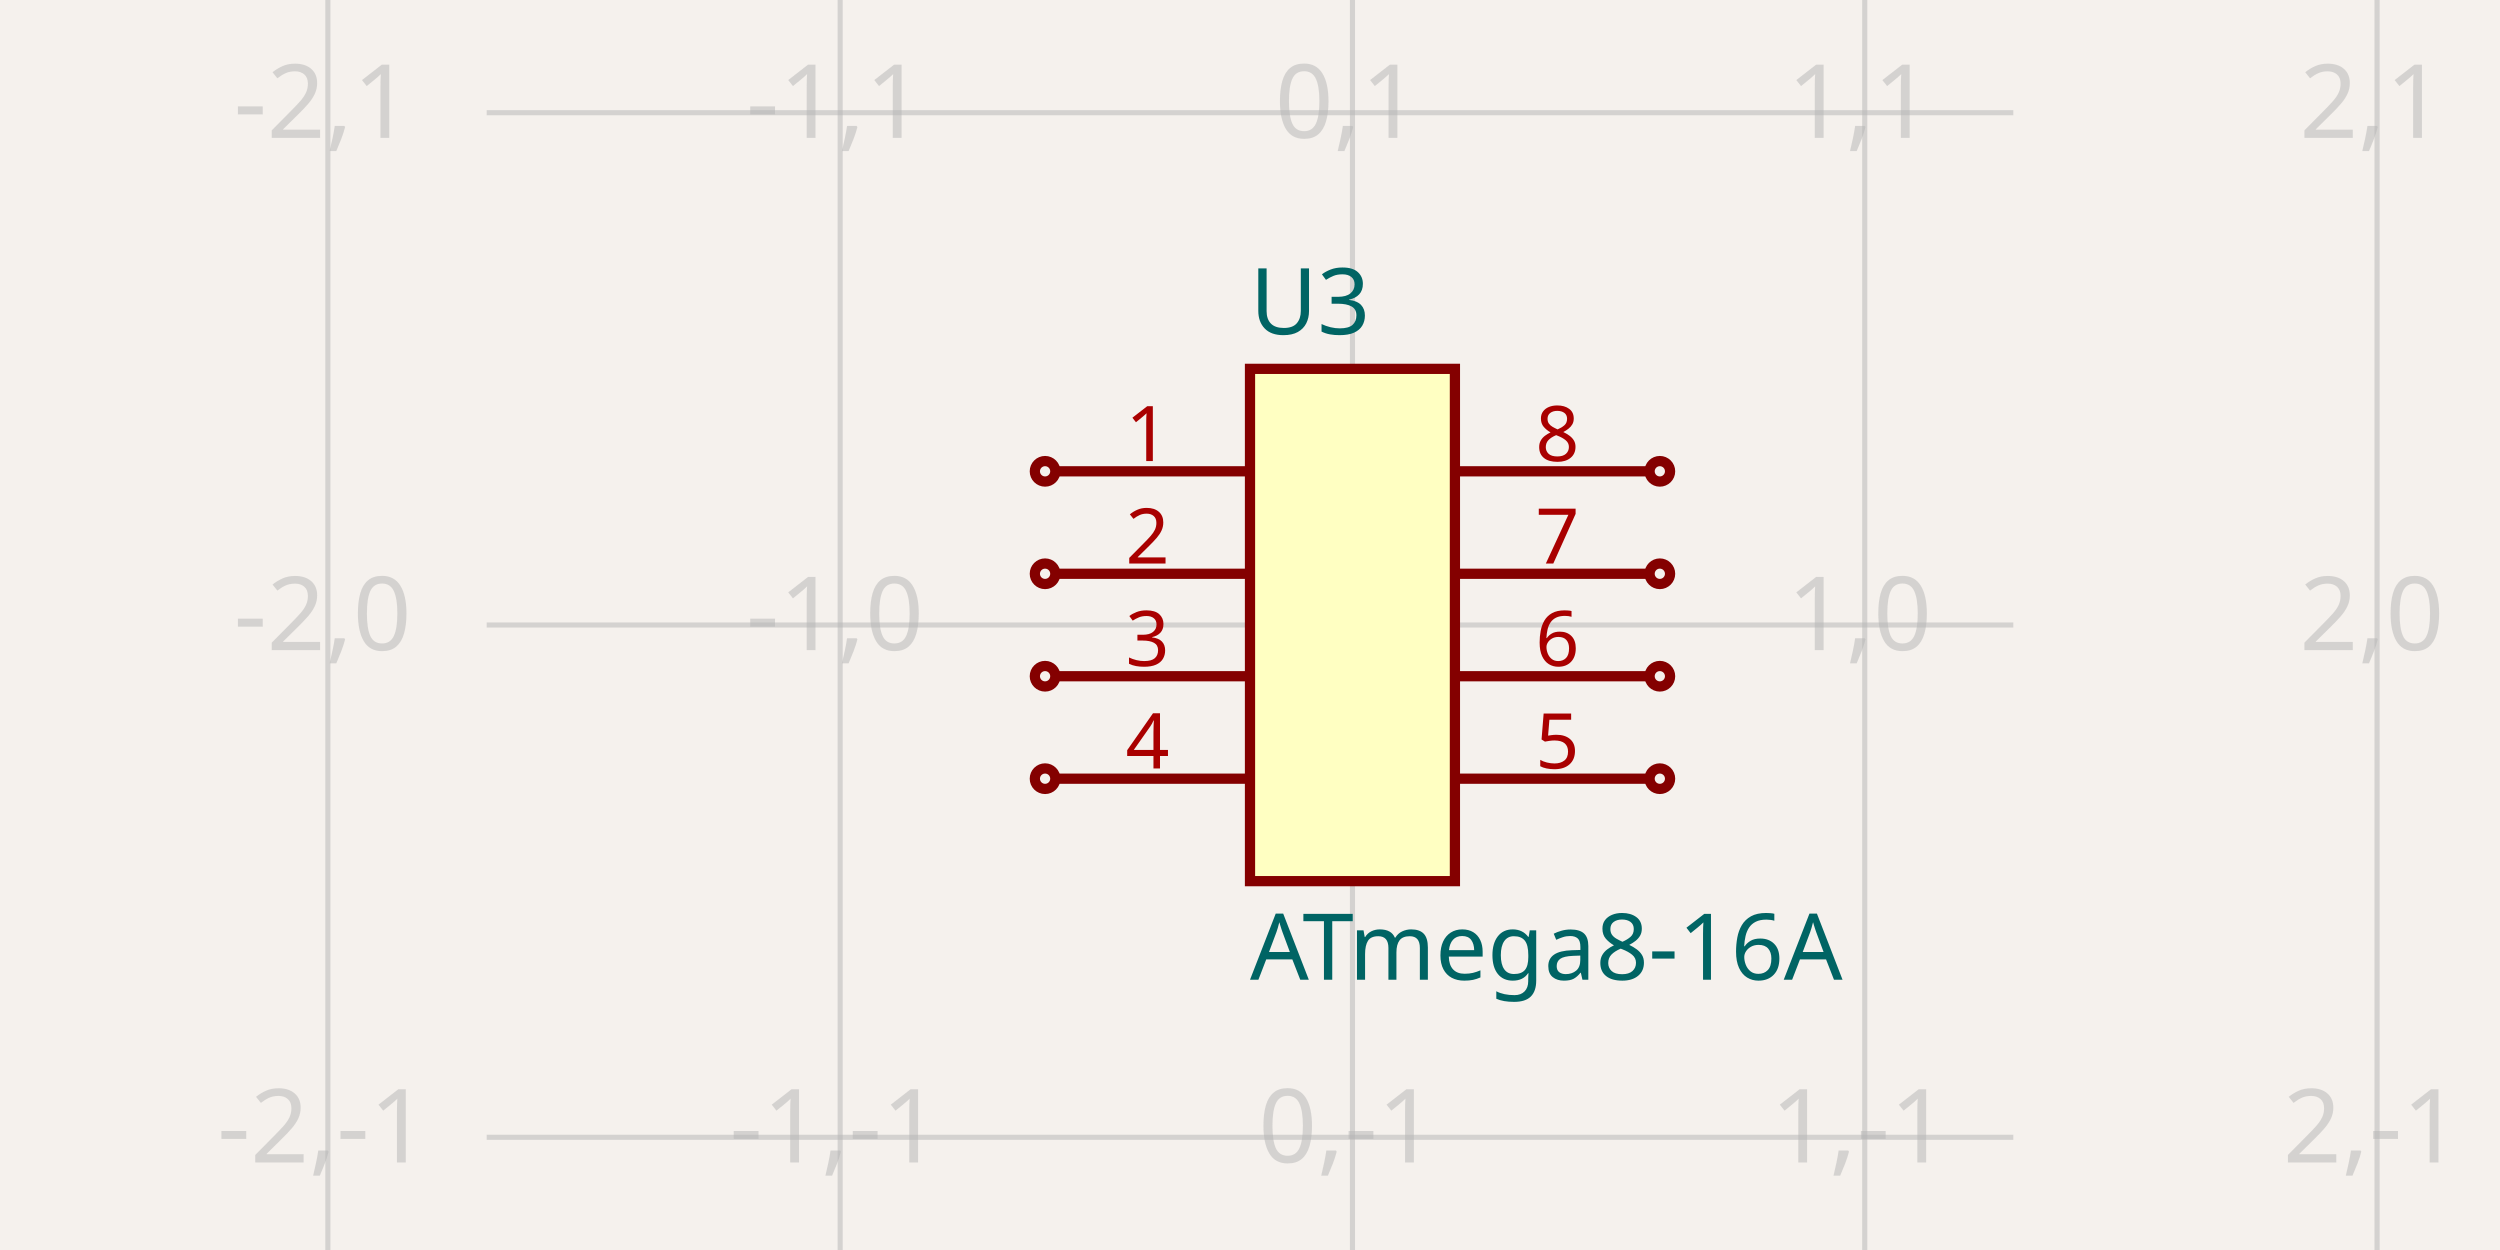
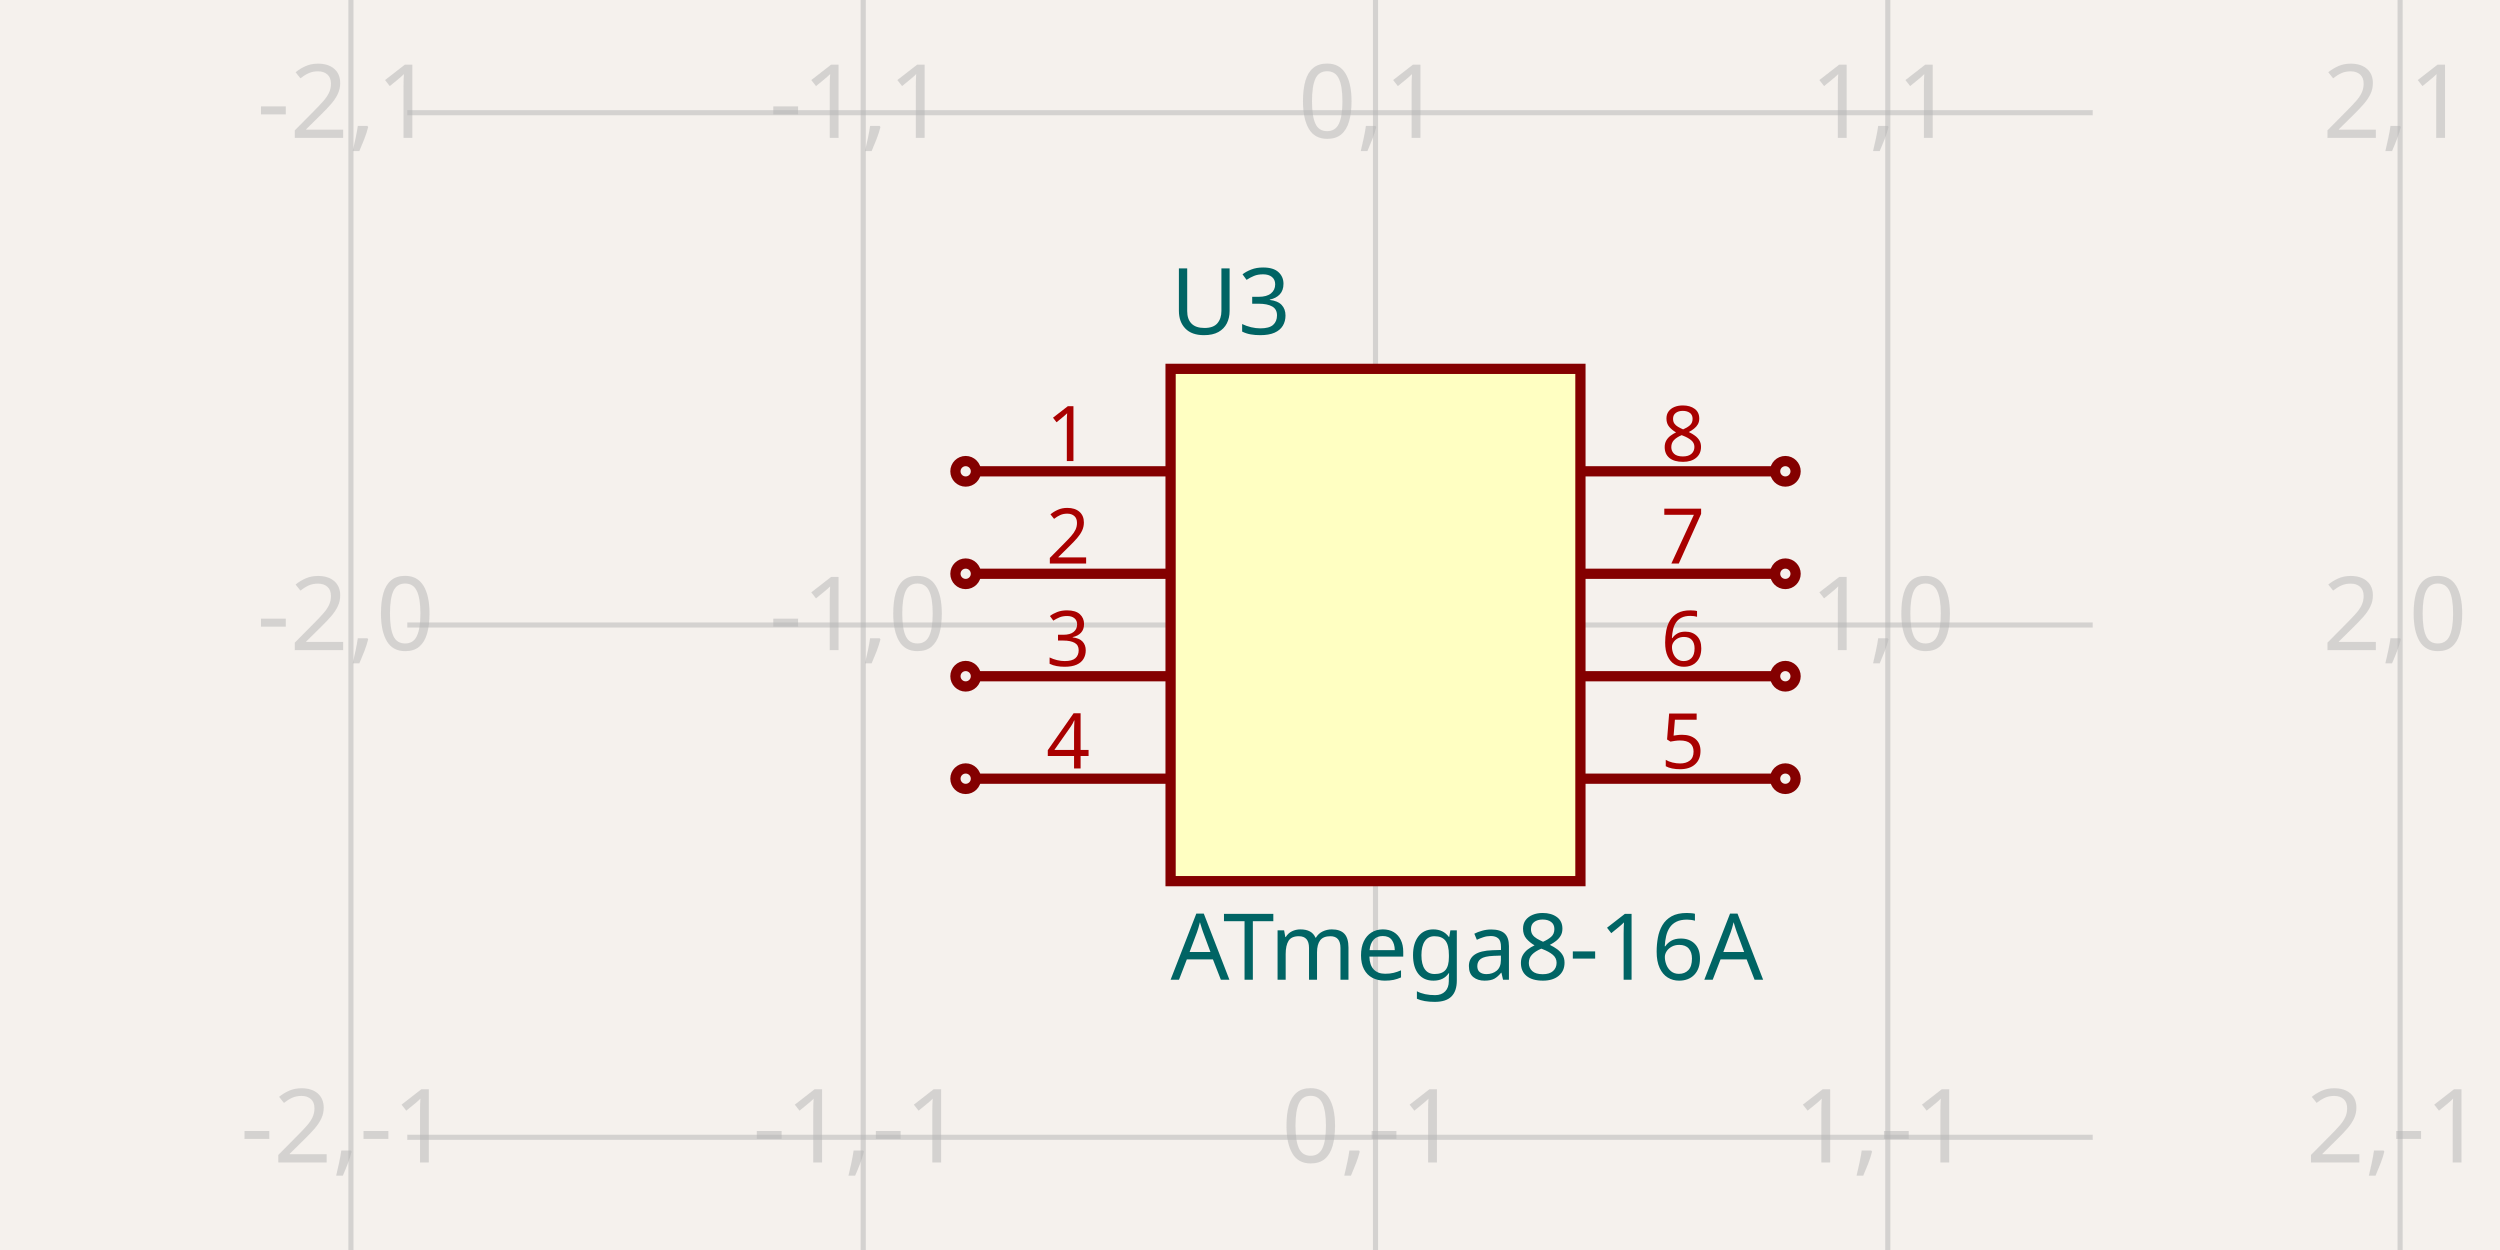
- <svg xmlns="http://www.w3.org/2000/svg" width="1200" height="600" style="background-color: rgb(245, 241, 237)" data-real-to-screen-transform="matrix(245.9016393443,0,0,-245.9016393443,649.1803278689,300)">
+ <svg xmlns="http://www.w3.org/2000/svg" width="1200" height="600" style="background-color: rgb(245, 241, 237)" data-real-to-screen-transform="matrix(245.9016393443,0,0,-245.9016393443,660.2459016393,300)" data-software-used-string="@tscircuit/core@0.0.822">
  <style>
              .boundary { fill: rgb(245, 241, 237); }
              .schematic-boundary { fill: none; stroke: #fff; }
              .component { fill: none; stroke: rgb(132, 0, 0); }
              .chip { fill: rgb(255, 255, 194); stroke: rgb(132, 0, 0); }
              .component-pin { fill: none; stroke: rgb(132, 0, 0); }
+               /* Basic per-trace hover fallback */
              .trace:hover {
                filter: invert(1);
              }
              .trace:hover .trace-crossing-outline {
                opacity: 0;
              }
+               .trace:hover .trace-junction {
+                 filter: invert(1);
+               }
+               /* Net-hover highlighting: when a trace or its overlays are hovered,
+                  invert color for all traces (base + overlays) sharing the same
+                  subcircuit connectivity key. Also hide crossing outline during hover. */
+               
              .text { font-family: sans-serif; fill: rgb(0, 150, 0); }
              .pin-number { fill: rgb(169, 0, 0); }
              .port-label { fill: rgb(0, 100, 100); }
              .component-name { fill: rgb(0, 100, 100); }
            </style>
  <rect class="boundary" x="0" y="0" width="1200" height="600" />
  <g class="grid">
-     <line x1="157.377" y1="600" x2="157.377" y2="-4.5986325858393684e-11" stroke="rgb(181, 181, 181)" stroke-width="2.459" stroke-opacity="0.5" />
-     <line x1="403.279" y1="600" x2="403.279" y2="-4.5986325858393684e-11" stroke="rgb(181, 181, 181)" stroke-width="2.459" stroke-opacity="0.5" />
-     <line x1="649.18" y1="600" x2="649.18" y2="-4.5986325858393684e-11" stroke="rgb(181, 181, 181)" stroke-width="2.459" stroke-opacity="0.5" />
-     <line x1="895.082" y1="600" x2="895.082" y2="-4.5986325858393684e-11" stroke="rgb(181, 181, 181)" stroke-width="2.459" stroke-opacity="0.5" />
-     <line x1="1140.984" y1="600" x2="1140.984" y2="-4.5986325858393684e-11" stroke="rgb(181, 181, 181)" stroke-width="2.459" stroke-opacity="0.5" />
-     <line x1="233.607" y1="791.803" x2="966.393" y2="791.803" stroke="rgb(181, 181, 181)" stroke-width="2.459" stroke-opacity="0.5" />
-     <line x1="233.607" y1="545.902" x2="966.393" y2="545.902" stroke="rgb(181, 181, 181)" stroke-width="2.459" stroke-opacity="0.5" />
-     <line x1="233.607" y1="300" x2="966.393" y2="300" stroke="rgb(181, 181, 181)" stroke-width="2.459" stroke-opacity="0.5" />
-     <line x1="233.607" y1="54.098" x2="966.393" y2="54.098" stroke="rgb(181, 181, 181)" stroke-width="2.459" stroke-opacity="0.5" />
-     <line x1="233.607" y1="-191.803" x2="966.393" y2="-191.803" stroke="rgb(181, 181, 181)" stroke-width="2.459" stroke-opacity="0.5" />
-     <text x="154.877" y="786.803" fill="rgb(181, 181, 181)" font-size="49.18" fill-opacity="0.5" text-anchor="middle" dominant-baseline="middle" font-family="sans-serif">-2,-2</text>
-     <text x="154.877" y="540.902" fill="rgb(181, 181, 181)" font-size="49.18" fill-opacity="0.5" text-anchor="middle" dominant-baseline="middle" font-family="sans-serif">-2,-1</text>
-     <text x="154.877" y="295" fill="rgb(181, 181, 181)" font-size="49.18" fill-opacity="0.5" text-anchor="middle" dominant-baseline="middle" font-family="sans-serif">-2,0</text>
-     <text x="154.877" y="49.098" fill="rgb(181, 181, 181)" font-size="49.18" fill-opacity="0.5" text-anchor="middle" dominant-baseline="middle" font-family="sans-serif">-2,1</text>
-     <text x="154.877" y="-196.803" fill="rgb(181, 181, 181)" font-size="49.18" fill-opacity="0.5" text-anchor="middle" dominant-baseline="middle" font-family="sans-serif">-2,2</text>
-     <text x="400.779" y="786.803" fill="rgb(181, 181, 181)" font-size="49.18" fill-opacity="0.5" text-anchor="middle" dominant-baseline="middle" font-family="sans-serif">-1,-2</text>
-     <text x="400.779" y="540.902" fill="rgb(181, 181, 181)" font-size="49.18" fill-opacity="0.5" text-anchor="middle" dominant-baseline="middle" font-family="sans-serif">-1,-1</text>
-     <text x="400.779" y="295" fill="rgb(181, 181, 181)" font-size="49.18" fill-opacity="0.5" text-anchor="middle" dominant-baseline="middle" font-family="sans-serif">-1,0</text>
-     <text x="400.779" y="49.098" fill="rgb(181, 181, 181)" font-size="49.18" fill-opacity="0.5" text-anchor="middle" dominant-baseline="middle" font-family="sans-serif">-1,1</text>
-     <text x="400.779" y="-196.803" fill="rgb(181, 181, 181)" font-size="49.18" fill-opacity="0.5" text-anchor="middle" dominant-baseline="middle" font-family="sans-serif">-1,2</text>
-     <text x="646.68" y="786.803" fill="rgb(181, 181, 181)" font-size="49.18" fill-opacity="0.5" text-anchor="middle" dominant-baseline="middle" font-family="sans-serif">0,-2</text>
-     <text x="646.68" y="540.902" fill="rgb(181, 181, 181)" font-size="49.18" fill-opacity="0.5" text-anchor="middle" dominant-baseline="middle" font-family="sans-serif">0,-1</text>
-     <text x="646.68" y="295" fill="rgb(181, 181, 181)" font-size="49.18" fill-opacity="0.5" text-anchor="middle" dominant-baseline="middle" font-family="sans-serif">0,0</text>
-     <text x="646.68" y="49.098" fill="rgb(181, 181, 181)" font-size="49.18" fill-opacity="0.5" text-anchor="middle" dominant-baseline="middle" font-family="sans-serif">0,1</text>
-     <text x="646.68" y="-196.803" fill="rgb(181, 181, 181)" font-size="49.18" fill-opacity="0.5" text-anchor="middle" dominant-baseline="middle" font-family="sans-serif">0,2</text>
-     <text x="892.582" y="786.803" fill="rgb(181, 181, 181)" font-size="49.18" fill-opacity="0.5" text-anchor="middle" dominant-baseline="middle" font-family="sans-serif">1,-2</text>
-     <text x="892.582" y="540.902" fill="rgb(181, 181, 181)" font-size="49.18" fill-opacity="0.5" text-anchor="middle" dominant-baseline="middle" font-family="sans-serif">1,-1</text>
-     <text x="892.582" y="295" fill="rgb(181, 181, 181)" font-size="49.18" fill-opacity="0.5" text-anchor="middle" dominant-baseline="middle" font-family="sans-serif">1,0</text>
-     <text x="892.582" y="49.098" fill="rgb(181, 181, 181)" font-size="49.18" fill-opacity="0.5" text-anchor="middle" dominant-baseline="middle" font-family="sans-serif">1,1</text>
-     <text x="892.582" y="-196.803" fill="rgb(181, 181, 181)" font-size="49.18" fill-opacity="0.5" text-anchor="middle" dominant-baseline="middle" font-family="sans-serif">1,2</text>
-     <text x="1138.484" y="786.803" fill="rgb(181, 181, 181)" font-size="49.18" fill-opacity="0.5" text-anchor="middle" dominant-baseline="middle" font-family="sans-serif">2,-2</text>
-     <text x="1138.484" y="540.902" fill="rgb(181, 181, 181)" font-size="49.18" fill-opacity="0.5" text-anchor="middle" dominant-baseline="middle" font-family="sans-serif">2,-1</text>
-     <text x="1138.484" y="295" fill="rgb(181, 181, 181)" font-size="49.18" fill-opacity="0.5" text-anchor="middle" dominant-baseline="middle" font-family="sans-serif">2,0</text>
-     <text x="1138.484" y="49.098" fill="rgb(181, 181, 181)" font-size="49.18" fill-opacity="0.5" text-anchor="middle" dominant-baseline="middle" font-family="sans-serif">2,1</text>
-     <text x="1138.484" y="-196.803" fill="rgb(181, 181, 181)" font-size="49.18" fill-opacity="0.5" text-anchor="middle" dominant-baseline="middle" font-family="sans-serif">2,2</text>
+     <line x1="168.443" y1="600" x2="168.443" y2="-4.5986325858393684e-11" stroke="rgb(181, 181, 181)" stroke-width="2.459" stroke-opacity="0.5" />
+     <line x1="414.344" y1="600" x2="414.344" y2="-4.5986325858393684e-11" stroke="rgb(181, 181, 181)" stroke-width="2.459" stroke-opacity="0.5" />
+     <line x1="660.246" y1="600" x2="660.246" y2="-4.5986325858393684e-11" stroke="rgb(181, 181, 181)" stroke-width="2.459" stroke-opacity="0.5" />
+     <line x1="906.148" y1="600" x2="906.148" y2="-4.5986325858393684e-11" stroke="rgb(181, 181, 181)" stroke-width="2.459" stroke-opacity="0.5" />
+     <line x1="1152.049" y1="600" x2="1152.049" y2="-4.5986325858393684e-11" stroke="rgb(181, 181, 181)" stroke-width="2.459" stroke-opacity="0.5" />
+     <line x1="195.492" y1="791.803" x2="1004.508" y2="791.803" stroke="rgb(181, 181, 181)" stroke-width="2.459" stroke-opacity="0.5" />
+     <line x1="195.492" y1="545.902" x2="1004.508" y2="545.902" stroke="rgb(181, 181, 181)" stroke-width="2.459" stroke-opacity="0.5" />
+     <line x1="195.492" y1="300" x2="1004.508" y2="300" stroke="rgb(181, 181, 181)" stroke-width="2.459" stroke-opacity="0.5" />
+     <line x1="195.492" y1="54.098" x2="1004.508" y2="54.098" stroke="rgb(181, 181, 181)" stroke-width="2.459" stroke-opacity="0.5" />
+     <line x1="195.492" y1="-191.803" x2="1004.508" y2="-191.803" stroke="rgb(181, 181, 181)" stroke-width="2.459" stroke-opacity="0.5" />
+     <text x="165.943" y="786.803" fill="rgb(181, 181, 181)" font-size="49.18" fill-opacity="0.5" text-anchor="middle" dominant-baseline="middle" font-family="sans-serif">-2,-2</text>
+     <text x="165.943" y="540.902" fill="rgb(181, 181, 181)" font-size="49.18" fill-opacity="0.5" text-anchor="middle" dominant-baseline="middle" font-family="sans-serif">-2,-1</text>
+     <text x="165.943" y="295" fill="rgb(181, 181, 181)" font-size="49.18" fill-opacity="0.5" text-anchor="middle" dominant-baseline="middle" font-family="sans-serif">-2,0</text>
+     <text x="165.943" y="49.098" fill="rgb(181, 181, 181)" font-size="49.18" fill-opacity="0.5" text-anchor="middle" dominant-baseline="middle" font-family="sans-serif">-2,1</text>
+     <text x="165.943" y="-196.803" fill="rgb(181, 181, 181)" font-size="49.18" fill-opacity="0.5" text-anchor="middle" dominant-baseline="middle" font-family="sans-serif">-2,2</text>
+     <text x="411.844" y="786.803" fill="rgb(181, 181, 181)" font-size="49.18" fill-opacity="0.5" text-anchor="middle" dominant-baseline="middle" font-family="sans-serif">-1,-2</text>
+     <text x="411.844" y="540.902" fill="rgb(181, 181, 181)" font-size="49.18" fill-opacity="0.5" text-anchor="middle" dominant-baseline="middle" font-family="sans-serif">-1,-1</text>
+     <text x="411.844" y="295" fill="rgb(181, 181, 181)" font-size="49.18" fill-opacity="0.5" text-anchor="middle" dominant-baseline="middle" font-family="sans-serif">-1,0</text>
+     <text x="411.844" y="49.098" fill="rgb(181, 181, 181)" font-size="49.18" fill-opacity="0.5" text-anchor="middle" dominant-baseline="middle" font-family="sans-serif">-1,1</text>
+     <text x="411.844" y="-196.803" fill="rgb(181, 181, 181)" font-size="49.18" fill-opacity="0.5" text-anchor="middle" dominant-baseline="middle" font-family="sans-serif">-1,2</text>
+     <text x="657.746" y="786.803" fill="rgb(181, 181, 181)" font-size="49.18" fill-opacity="0.5" text-anchor="middle" dominant-baseline="middle" font-family="sans-serif">0,-2</text>
+     <text x="657.746" y="540.902" fill="rgb(181, 181, 181)" font-size="49.18" fill-opacity="0.5" text-anchor="middle" dominant-baseline="middle" font-family="sans-serif">0,-1</text>
+     <text x="657.746" y="295" fill="rgb(181, 181, 181)" font-size="49.18" fill-opacity="0.5" text-anchor="middle" dominant-baseline="middle" font-family="sans-serif">0,0</text>
+     <text x="657.746" y="49.098" fill="rgb(181, 181, 181)" font-size="49.18" fill-opacity="0.5" text-anchor="middle" dominant-baseline="middle" font-family="sans-serif">0,1</text>
+     <text x="657.746" y="-196.803" fill="rgb(181, 181, 181)" font-size="49.18" fill-opacity="0.5" text-anchor="middle" dominant-baseline="middle" font-family="sans-serif">0,2</text>
+     <text x="903.648" y="786.803" fill="rgb(181, 181, 181)" font-size="49.18" fill-opacity="0.5" text-anchor="middle" dominant-baseline="middle" font-family="sans-serif">1,-2</text>
+     <text x="903.648" y="540.902" fill="rgb(181, 181, 181)" font-size="49.18" fill-opacity="0.5" text-anchor="middle" dominant-baseline="middle" font-family="sans-serif">1,-1</text>
+     <text x="903.648" y="295" fill="rgb(181, 181, 181)" font-size="49.18" fill-opacity="0.5" text-anchor="middle" dominant-baseline="middle" font-family="sans-serif">1,0</text>
+     <text x="903.648" y="49.098" fill="rgb(181, 181, 181)" font-size="49.18" fill-opacity="0.5" text-anchor="middle" dominant-baseline="middle" font-family="sans-serif">1,1</text>
+     <text x="903.648" y="-196.803" fill="rgb(181, 181, 181)" font-size="49.18" fill-opacity="0.5" text-anchor="middle" dominant-baseline="middle" font-family="sans-serif">1,2</text>
+     <text x="1149.549" y="786.803" fill="rgb(181, 181, 181)" font-size="49.18" fill-opacity="0.5" text-anchor="middle" dominant-baseline="middle" font-family="sans-serif">2,-2</text>
+     <text x="1149.549" y="540.902" fill="rgb(181, 181, 181)" font-size="49.18" fill-opacity="0.5" text-anchor="middle" dominant-baseline="middle" font-family="sans-serif">2,-1</text>
+     <text x="1149.549" y="295" fill="rgb(181, 181, 181)" font-size="49.18" fill-opacity="0.5" text-anchor="middle" dominant-baseline="middle" font-family="sans-serif">2,0</text>
+     <text x="1149.549" y="49.098" fill="rgb(181, 181, 181)" font-size="49.18" fill-opacity="0.5" text-anchor="middle" dominant-baseline="middle" font-family="sans-serif">2,1</text>
+     <text x="1149.549" y="-196.803" fill="rgb(181, 181, 181)" font-size="49.18" fill-opacity="0.5" text-anchor="middle" dominant-baseline="middle" font-family="sans-serif">2,2</text>
  </g>
  <g data-circuit-json-type="schematic_component" data-schematic-component-id="schematic_component_0">
-     <rect class="component chip" x="600" y="177.049" width="98.361" height="245.902" stroke-width="4.918px" fill="rgb(255, 255, 194)" stroke="rgb(132, 0, 0)" />
-     <rect class="component-overlay" x="600" y="177.049" width="98.361" height="245.902" fill="transparent" />
-     <text x="600" y="454.918" fill="#006464" text-anchor="start" dominant-baseline="middle" font-family="sans-serif" font-size="44.262px" transform="rotate(0, 600, 454.918)">ATmega8-16A</text>
-     <text x="600" y="145.082" fill="#006464" text-anchor="start" dominant-baseline="middle" font-family="sans-serif" font-size="44.262px" transform="rotate(0, 600, 145.082)">U3</text>
-     <line class="component-pin" x1="506.557" y1="226.23" x2="600" y2="226.23" stroke-width="4.918px" />
-     <circle class="component-pin" cx="501.639" cy="226.23" r="4.918" stroke-width="4.918px" />
-     <text class="pin-number" x="550.82" y="221.311" style="font-family: sans-serif;" fill="rgb(169, 0, 0)" text-anchor="middle" dominant-baseline="auto" font-size="36.885px" transform="">1</text>
-     <line class="component-pin" x1="506.557" y1="275.41" x2="600" y2="275.41" stroke-width="4.918px" />
-     <circle class="component-pin" cx="501.639" cy="275.41" r="4.918" stroke-width="4.918px" />
-     <text class="pin-number" x="550.82" y="270.492" style="font-family: sans-serif;" fill="rgb(169, 0, 0)" text-anchor="middle" dominant-baseline="auto" font-size="36.885px" transform="">2</text>
-     <line class="component-pin" x1="506.557" y1="324.59" x2="600" y2="324.59" stroke-width="4.918px" />
-     <circle class="component-pin" cx="501.639" cy="324.59" r="4.918" stroke-width="4.918px" />
-     <text class="pin-number" x="550.82" y="319.672" style="font-family: sans-serif;" fill="rgb(169, 0, 0)" text-anchor="middle" dominant-baseline="auto" font-size="36.885px" transform="">3</text>
-     <line class="component-pin" x1="506.557" y1="373.77" x2="600" y2="373.77" stroke-width="4.918px" />
-     <circle class="component-pin" cx="501.639" cy="373.77" r="4.918" stroke-width="4.918px" />
-     <text class="pin-number" x="550.82" y="368.852" style="font-family: sans-serif;" fill="rgb(169, 0, 0)" text-anchor="middle" dominant-baseline="auto" font-size="36.885px" transform="">4</text>
-     <line class="component-pin" x1="791.803" y1="373.77" x2="698.361" y2="373.77" stroke-width="4.918px" />
-     <circle class="component-pin" cx="796.721" cy="373.77" r="4.918" stroke-width="4.918px" />
-     <text class="pin-number" x="747.541" y="368.852" style="font-family: sans-serif;" fill="rgb(169, 0, 0)" text-anchor="middle" dominant-baseline="auto" font-size="36.885px" transform="">5</text>
-     <line class="component-pin" x1="791.803" y1="324.59" x2="698.361" y2="324.59" stroke-width="4.918px" />
-     <circle class="component-pin" cx="796.721" cy="324.59" r="4.918" stroke-width="4.918px" />
-     <text class="pin-number" x="747.541" y="319.672" style="font-family: sans-serif;" fill="rgb(169, 0, 0)" text-anchor="middle" dominant-baseline="auto" font-size="36.885px" transform="">6</text>
-     <line class="component-pin" x1="791.803" y1="275.41" x2="698.361" y2="275.41" stroke-width="4.918px" />
-     <circle class="component-pin" cx="796.721" cy="275.41" r="4.918" stroke-width="4.918px" />
-     <text class="pin-number" x="747.541" y="270.492" style="font-family: sans-serif;" fill="rgb(169, 0, 0)" text-anchor="middle" dominant-baseline="auto" font-size="36.885px" transform="">7</text>
-     <line class="component-pin" x1="791.803" y1="226.23" x2="698.361" y2="226.23" stroke-width="4.918px" />
-     <circle class="component-pin" cx="796.721" cy="226.23" r="4.918" stroke-width="4.918px" />
-     <text class="pin-number" x="747.541" y="221.311" style="font-family: sans-serif;" fill="rgb(169, 0, 0)" text-anchor="middle" dominant-baseline="auto" font-size="36.885px" transform="">8</text>
+     <rect class="component chip" x="561.885" y="177.049" width="196.721" height="245.902" stroke-width="4.918px" fill="rgb(255, 255, 194)" stroke="rgb(132, 0, 0)" />
+     <rect class="component-overlay" x="561.885" y="177.049" width="196.721" height="245.902" fill="transparent" />
+     <text x="561.885" y="454.918" fill="#006464" text-anchor="start" dominant-baseline="middle" font-family="sans-serif" font-size="44.262px" transform="rotate(0, 561.8852, 454.918)">ATmega8-16A</text>
+     <text x="561.885" y="145.082" fill="#006464" text-anchor="start" dominant-baseline="middle" font-family="sans-serif" font-size="44.262px" transform="rotate(0, 561.8852, 145.082)">U3</text>
+     <line class="component-pin" x1="561.885" y1="226.23" x2="468.443" y2="226.23" stroke-width="4.918px" />
+     <g data-schematic-port-id="source_port_0">
+       <circle class="component-pin" cx="463.525" cy="226.23" r="4.918" stroke-width="4.918px" />
+       <rect x="458.607" y="221.311" width="9.836" height="9.836" opacity="0" />
+     </g>
+     <text class="pin-number" x="512.705" y="221.311" style="font-family: sans-serif;" fill="rgb(169, 0, 0)" text-anchor="middle" dominant-baseline="auto" font-size="36.885px" transform="">1</text>
+     <line class="component-pin" x1="561.885" y1="275.41" x2="468.443" y2="275.41" stroke-width="4.918px" />
+     <g data-schematic-port-id="source_port_1">
+       <circle class="component-pin" cx="463.525" cy="275.41" r="4.918" stroke-width="4.918px" />
+       <rect x="458.607" y="270.492" width="9.836" height="9.836" opacity="0" />
+     </g>
+     <text class="pin-number" x="512.705" y="270.492" style="font-family: sans-serif;" fill="rgb(169, 0, 0)" text-anchor="middle" dominant-baseline="auto" font-size="36.885px" transform="">2</text>
+     <line class="component-pin" x1="561.885" y1="324.59" x2="468.443" y2="324.59" stroke-width="4.918px" />
+     <g data-schematic-port-id="source_port_2">
+       <circle class="component-pin" cx="463.525" cy="324.59" r="4.918" stroke-width="4.918px" />
+       <rect x="458.607" y="319.672" width="9.836" height="9.836" opacity="0" />
+     </g>
+     <text class="pin-number" x="512.705" y="319.672" style="font-family: sans-serif;" fill="rgb(169, 0, 0)" text-anchor="middle" dominant-baseline="auto" font-size="36.885px" transform="">3</text>
+     <line class="component-pin" x1="561.885" y1="373.77" x2="468.443" y2="373.77" stroke-width="4.918px" />
+     <g data-schematic-port-id="source_port_3">
+       <circle class="component-pin" cx="463.525" cy="373.77" r="4.918" stroke-width="4.918px" />
+       <rect x="458.607" y="368.852" width="9.836" height="9.836" opacity="0" />
+     </g>
+     <text class="pin-number" x="512.705" y="368.852" style="font-family: sans-serif;" fill="rgb(169, 0, 0)" text-anchor="middle" dominant-baseline="auto" font-size="36.885px" transform="">4</text>
+     <line class="component-pin" x1="758.607" y1="373.77" x2="852.049" y2="373.77" stroke-width="4.918px" />
+     <g data-schematic-port-id="source_port_4">
+       <circle class="component-pin" cx="856.967" cy="373.77" r="4.918" stroke-width="4.918px" />
+       <rect x="852.049" y="368.852" width="9.836" height="9.836" opacity="0" />
+     </g>
+     <text class="pin-number" x="807.787" y="368.852" style="font-family: sans-serif;" fill="rgb(169, 0, 0)" text-anchor="middle" dominant-baseline="auto" font-size="36.885px" transform="">5</text>
+     <line class="component-pin" x1="758.607" y1="324.59" x2="852.049" y2="324.59" stroke-width="4.918px" />
+     <g data-schematic-port-id="source_port_5">
+       <circle class="component-pin" cx="856.967" cy="324.59" r="4.918" stroke-width="4.918px" />
+       <rect x="852.049" y="319.672" width="9.836" height="9.836" opacity="0" />
+     </g>
+     <text class="pin-number" x="807.787" y="319.672" style="font-family: sans-serif;" fill="rgb(169, 0, 0)" text-anchor="middle" dominant-baseline="auto" font-size="36.885px" transform="">6</text>
+     <line class="component-pin" x1="758.607" y1="275.41" x2="852.049" y2="275.41" stroke-width="4.918px" />
+     <g data-schematic-port-id="source_port_6">
+       <circle class="component-pin" cx="856.967" cy="275.41" r="4.918" stroke-width="4.918px" />
+       <rect x="852.049" y="270.492" width="9.836" height="9.836" opacity="0" />
+     </g>
+     <text class="pin-number" x="807.787" y="270.492" style="font-family: sans-serif;" fill="rgb(169, 0, 0)" text-anchor="middle" dominant-baseline="auto" font-size="36.885px" transform="">7</text>
+     <line class="component-pin" x1="758.607" y1="226.23" x2="852.049" y2="226.23" stroke-width="4.918px" />
+     <g data-schematic-port-id="source_port_7">
+       <circle class="component-pin" cx="856.967" cy="226.23" r="4.918" stroke-width="4.918px" />
+       <rect x="852.049" y="221.311" width="9.836" height="9.836" opacity="0" />
+     </g>
+     <text class="pin-number" x="807.787" y="221.311" style="font-family: sans-serif;" fill="rgb(169, 0, 0)" text-anchor="middle" dominant-baseline="auto" font-size="36.885px" transform="">8</text>
+   </g>
+   <g class="schematic-port-hover" data-schematic-port-id="source_port_0">
+     <circle cx="463.525" cy="226.23" r="9.836" fill="red" opacity="0" />
+   </g>
+   <g class="schematic-port-hover" data-schematic-port-id="source_port_1">
+     <circle cx="463.525" cy="275.41" r="9.836" fill="red" opacity="0" />
+   </g>
+   <g class="schematic-port-hover" data-schematic-port-id="source_port_2">
+     <circle cx="463.525" cy="324.59" r="9.836" fill="red" opacity="0" />
+   </g>
+   <g class="schematic-port-hover" data-schematic-port-id="source_port_3">
+     <circle cx="463.525" cy="373.77" r="9.836" fill="red" opacity="0" />
+   </g>
+   <g class="schematic-port-hover" data-schematic-port-id="source_port_4">
+     <circle cx="856.967" cy="373.77" r="9.836" fill="red" opacity="0" />
+   </g>
+   <g class="schematic-port-hover" data-schematic-port-id="source_port_5">
+     <circle cx="856.967" cy="324.59" r="9.836" fill="red" opacity="0" />
+   </g>
+   <g class="schematic-port-hover" data-schematic-port-id="source_port_6">
+     <circle cx="856.967" cy="275.41" r="9.836" fill="red" opacity="0" />
+   </g>
+   <g class="schematic-port-hover" data-schematic-port-id="source_port_7">
+     <circle cx="856.967" cy="226.23" r="9.836" fill="red" opacity="0" />
  </g>
</svg>
